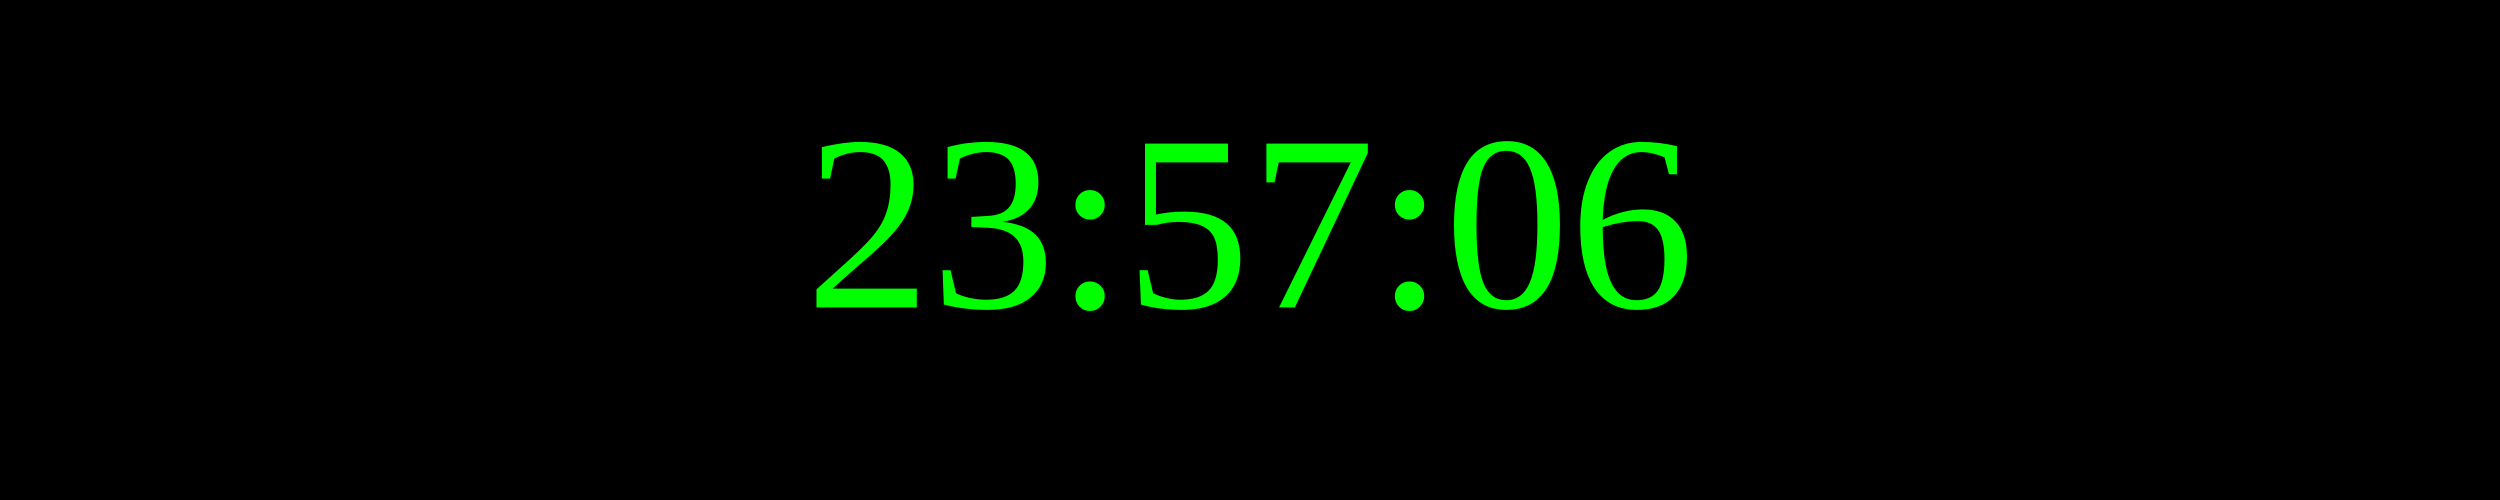
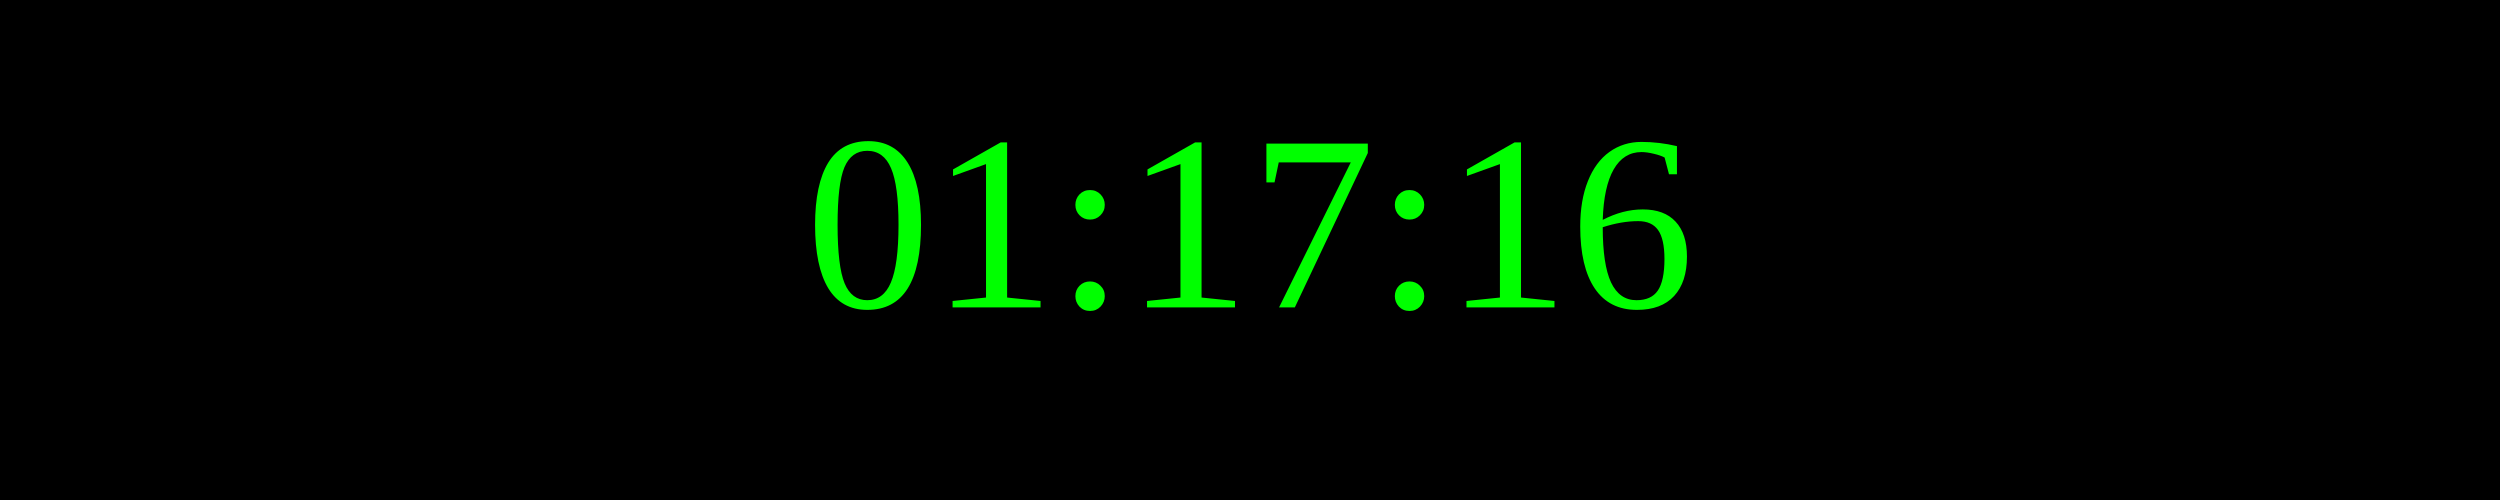
<svg xmlns="http://www.w3.org/2000/svg" width="250" height="50">
  <rect width="100%" height="100%" fill="black" />
  <text x="50%" y="50%" font-size="25" fill="lime" text-anchor="middle" dominant-baseline="middle">
- 23:57:06
+ 01:17:16
</text>
</svg>
